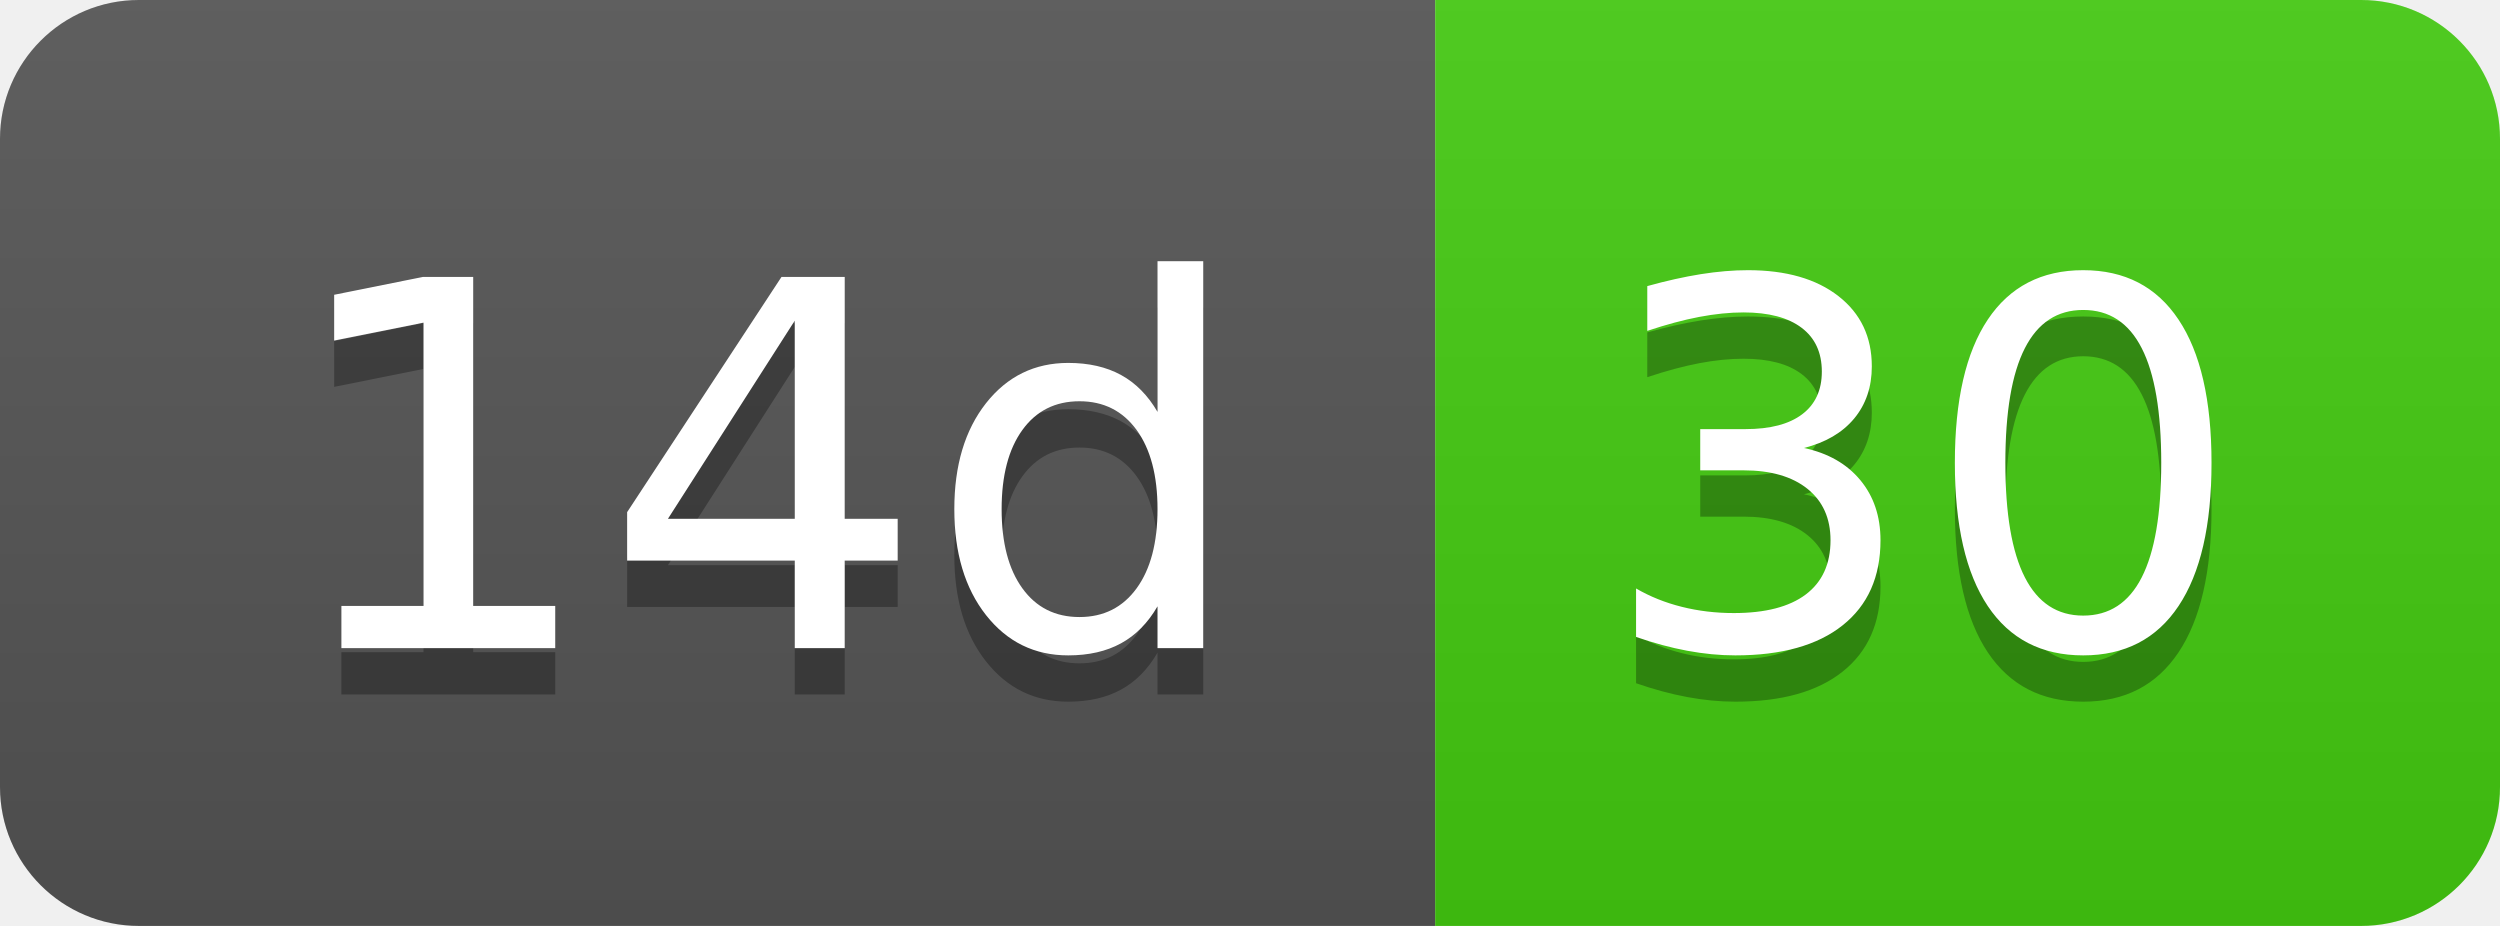
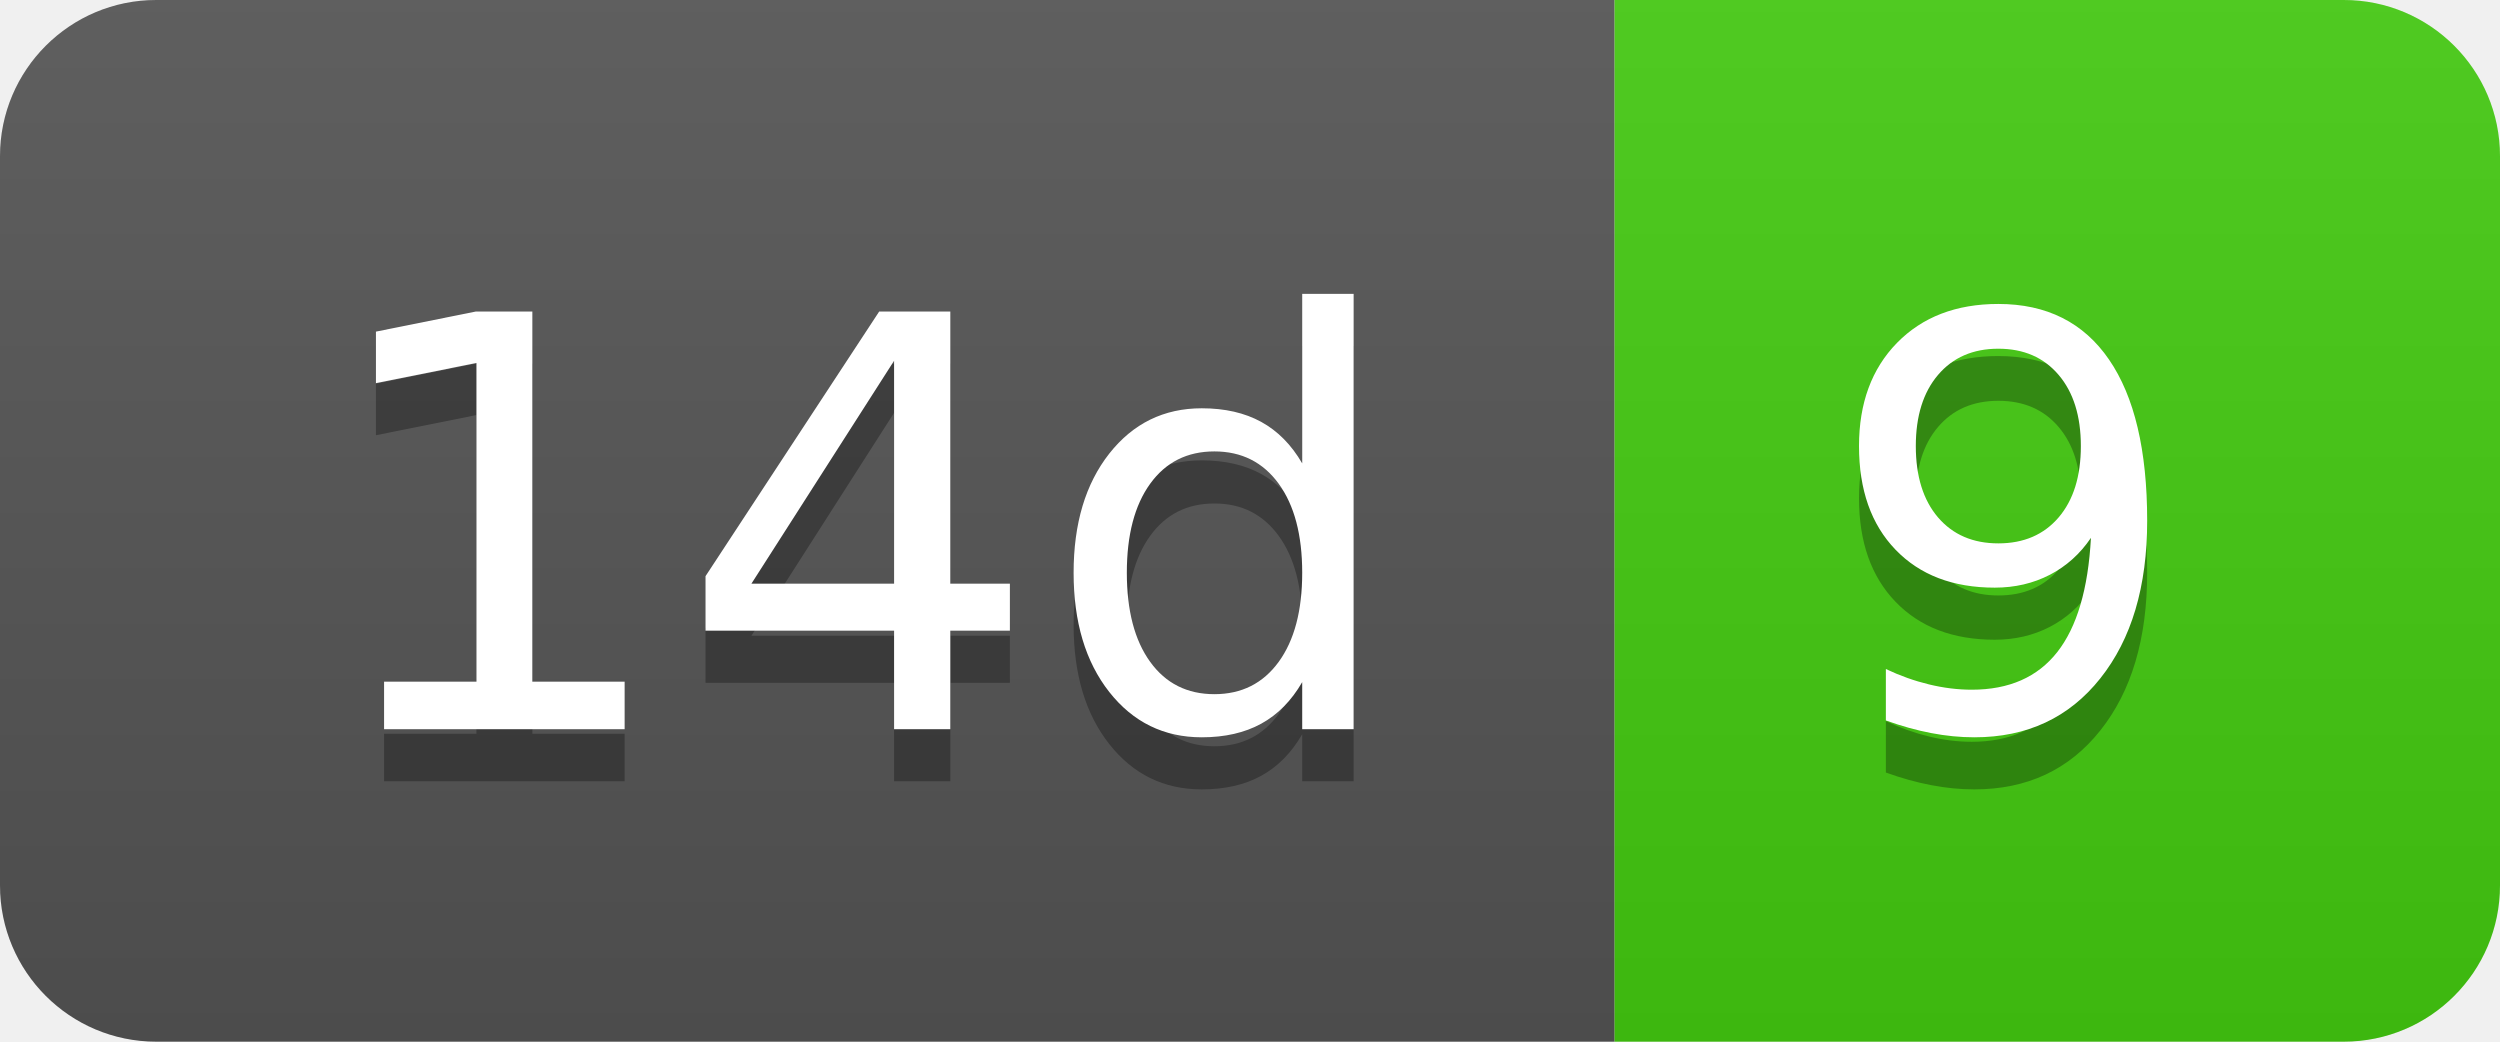
- <svg xmlns="http://www.w3.org/2000/svg" width="54" height="20" role="img" aria-label="14d: 30">
+ <svg xmlns="http://www.w3.org/2000/svg" width="48" height="20" role="img" aria-label="14d: 9">
  <linearGradient id="s" x2="0" y2="100%">
    <stop offset="0" stop-color="#bbb" stop-opacity=".1" />
    <stop offset="1" stop-opacity=".1" />
  </linearGradient>
  <clipPath id="r">
-     <rect width="54" height="20" rx="3" fill="#fff" />
+     <rect width="48" height="20" rx="3" fill="#fff" />
  </clipPath>
  <g clip-path="url(#r)">
    <rect width="31" height="20" fill="#555" />
-     <rect x="31" width="23" height="20" fill="#4c1" />
-     <rect width="54" height="20" fill="url(#s)" />
+     <rect x="31" width="17" height="20" fill="#4c1" />
+     <rect width="48" height="20" fill="url(#s)" />
  </g>
  <g fill="#fff" text-anchor="middle" font-family="Verdana,Geneva,DejaVu Sans,sans-serif" text-rendering="geometricPrecision" font-size="110">
    <text aria-hidden="true" x="165" y="150" fill="#010101" fill-opacity=".3" transform="scale(.1)" textLength="210">14d</text>
    <text x="165" y="140" transform="scale(.1)" fill="#fff" textLength="210">14d</text>
-     <text aria-hidden="true" x="415" y="150" fill="#010101" fill-opacity=".3" transform="scale(.1)" textLength="130">30</text>
-     <text x="415" y="140" transform="scale(.1)" fill="#fff" textLength="130">30</text>
+     <text aria-hidden="true" x="385" y="150" fill="#010101" fill-opacity=".3" transform="scale(.1)" textLength="70">9</text>
+     <text x="385" y="140" transform="scale(.1)" fill="#fff" textLength="70">9</text>
  </g>
</svg>
